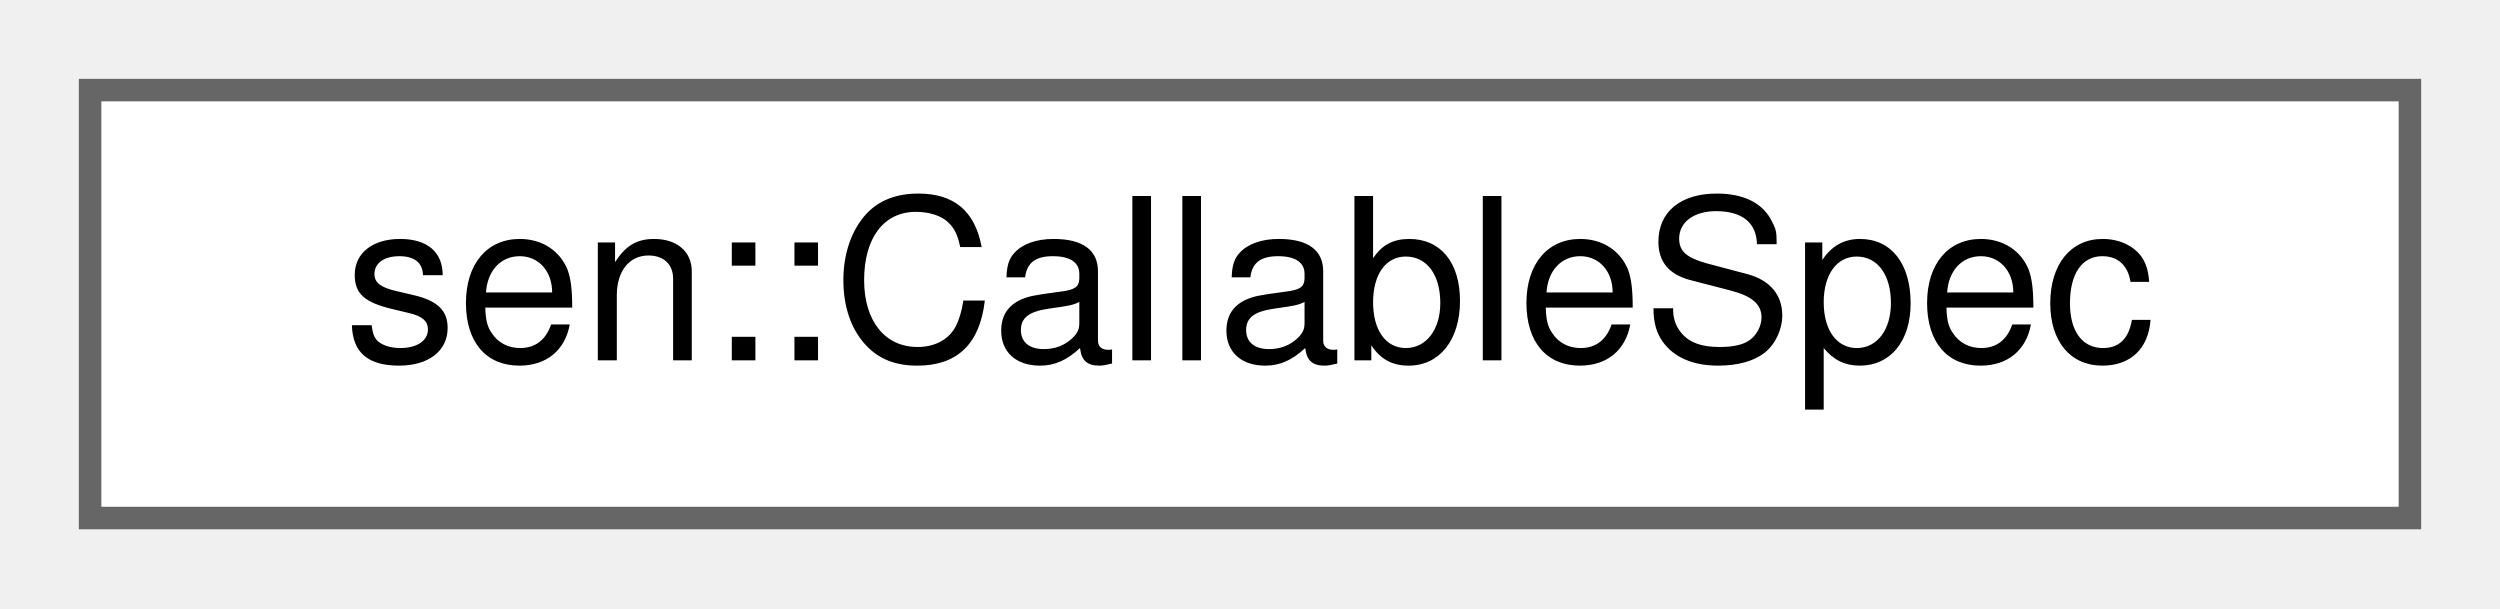
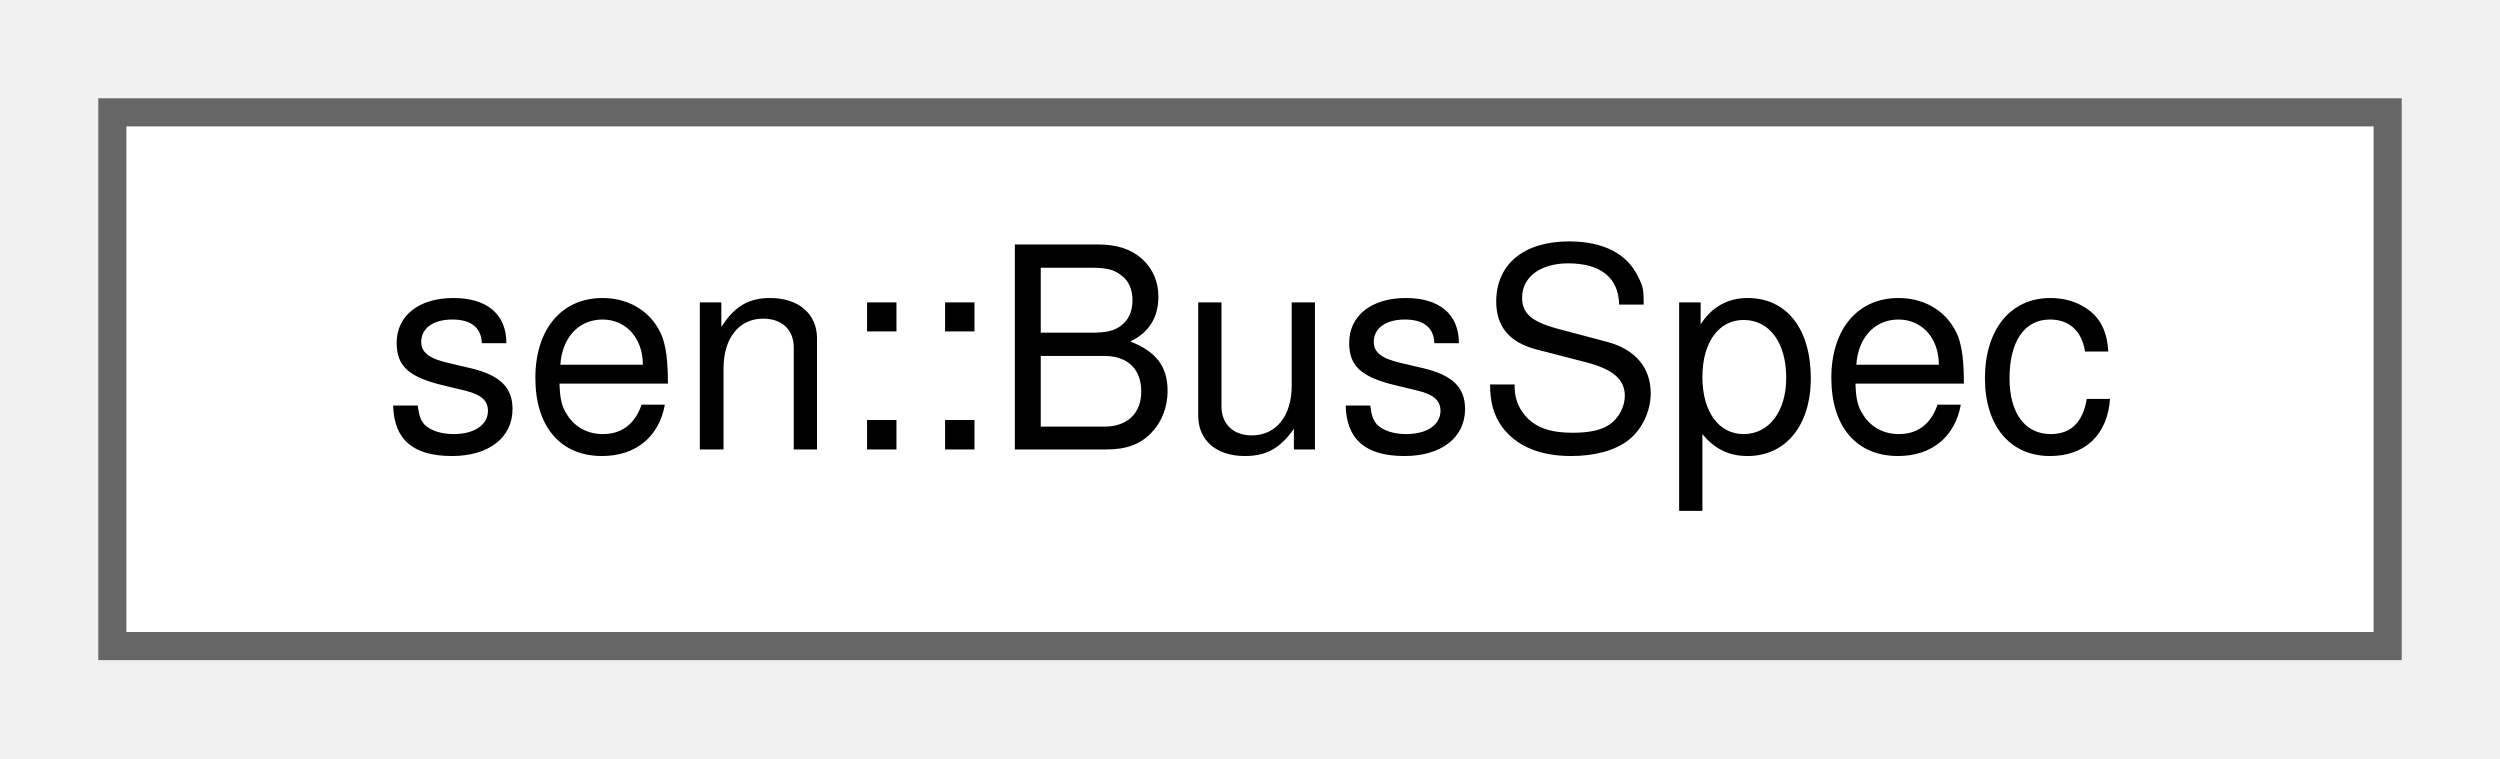
- <svg xmlns="http://www.w3.org/2000/svg" xmlns:xlink="http://www.w3.org/1999/xlink" width="111pt" height="27pt" viewBox="0.00 0.00 111.00 27.00">
+ <svg xmlns="http://www.w3.org/2000/svg" xmlns:xlink="http://www.w3.org/1999/xlink" width="89pt" height="27pt" viewBox="0.00 0.00 89.00 27.00">
  <g id="graph0" class="graph" transform="scale(1 1) rotate(0) translate(4 23)">
    <g id="Node000000" class="node">
      <g id="a_Node000000">
-         <a xlink:href="structsen_1_1_callable_spec.html" target="_top" xlink:title="Data of a callable.">
-           <polygon fill="white" stroke="#666666" points="103,-19 0,-19 0,0 103,0 103,-19" />
-           <text text-anchor="middle" x="51.5" y="-7" font-family="Helvetica,sans-Serif" font-size="10.00">sen::CallableSpec</text>
+         <a xlink:href="group__obj.html#structsen_1_1_bus_spec" target="_top" xlink:title="The name/address of a bus.">
+           <polygon fill="white" stroke="#666666" points="81,-19 0,-19 0,0 81,0 81,-19" />
+           <text text-anchor="middle" x="40.5" y="-7" font-family="Helvetica,sans-Serif" font-size="10.00">sen::BusSpec</text>
        </a>
      </g>
    </g>
  </g>
</svg>
